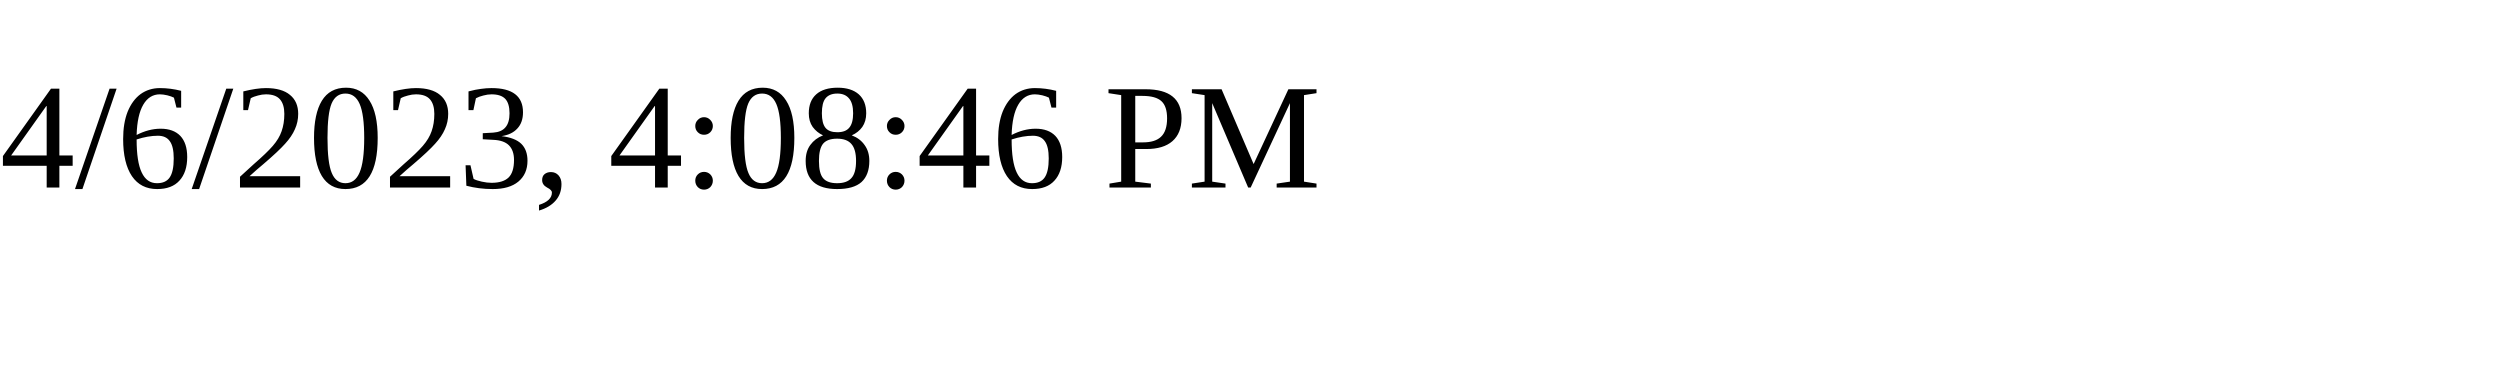
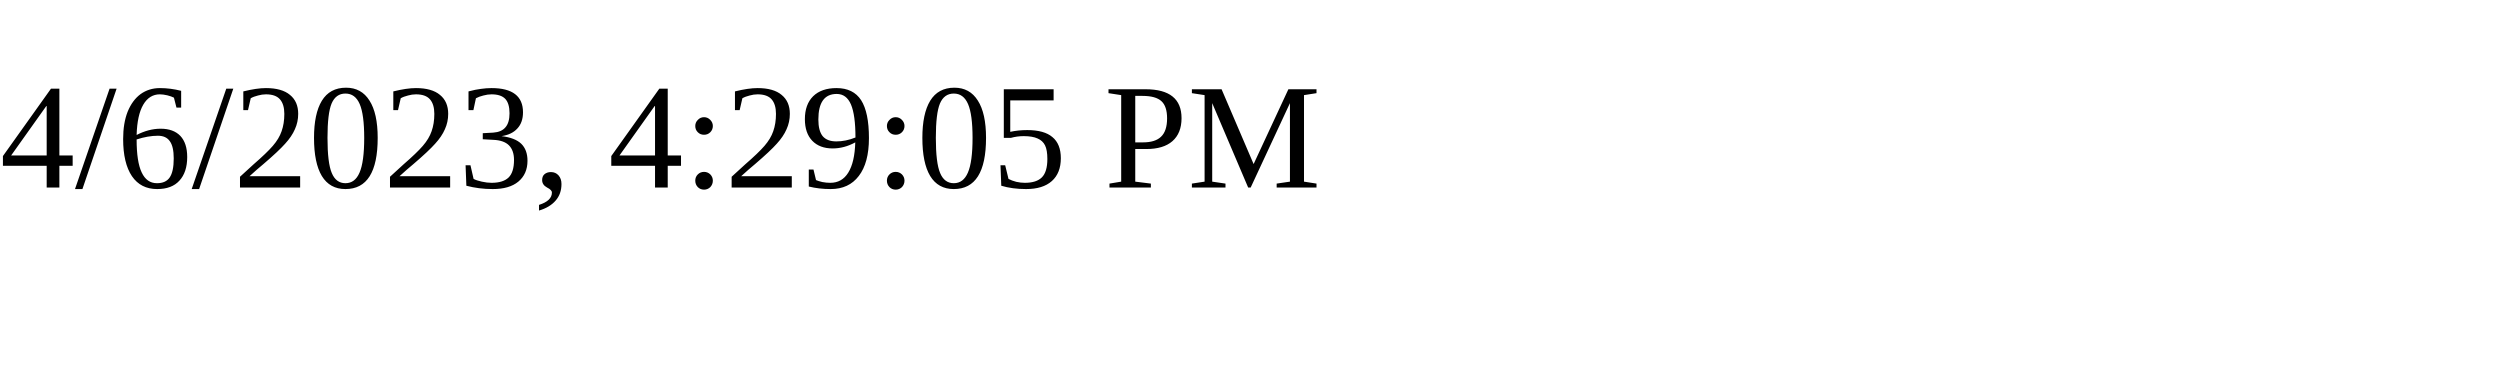
<svg xmlns="http://www.w3.org/2000/svg" height="30" width="200">
-   <text x="0" y="15">4/6/2023, 4:08:46 PM</text>
+   <text x="0" y="15">4/6/2023, 4:29:05 PM</text>
</svg>
